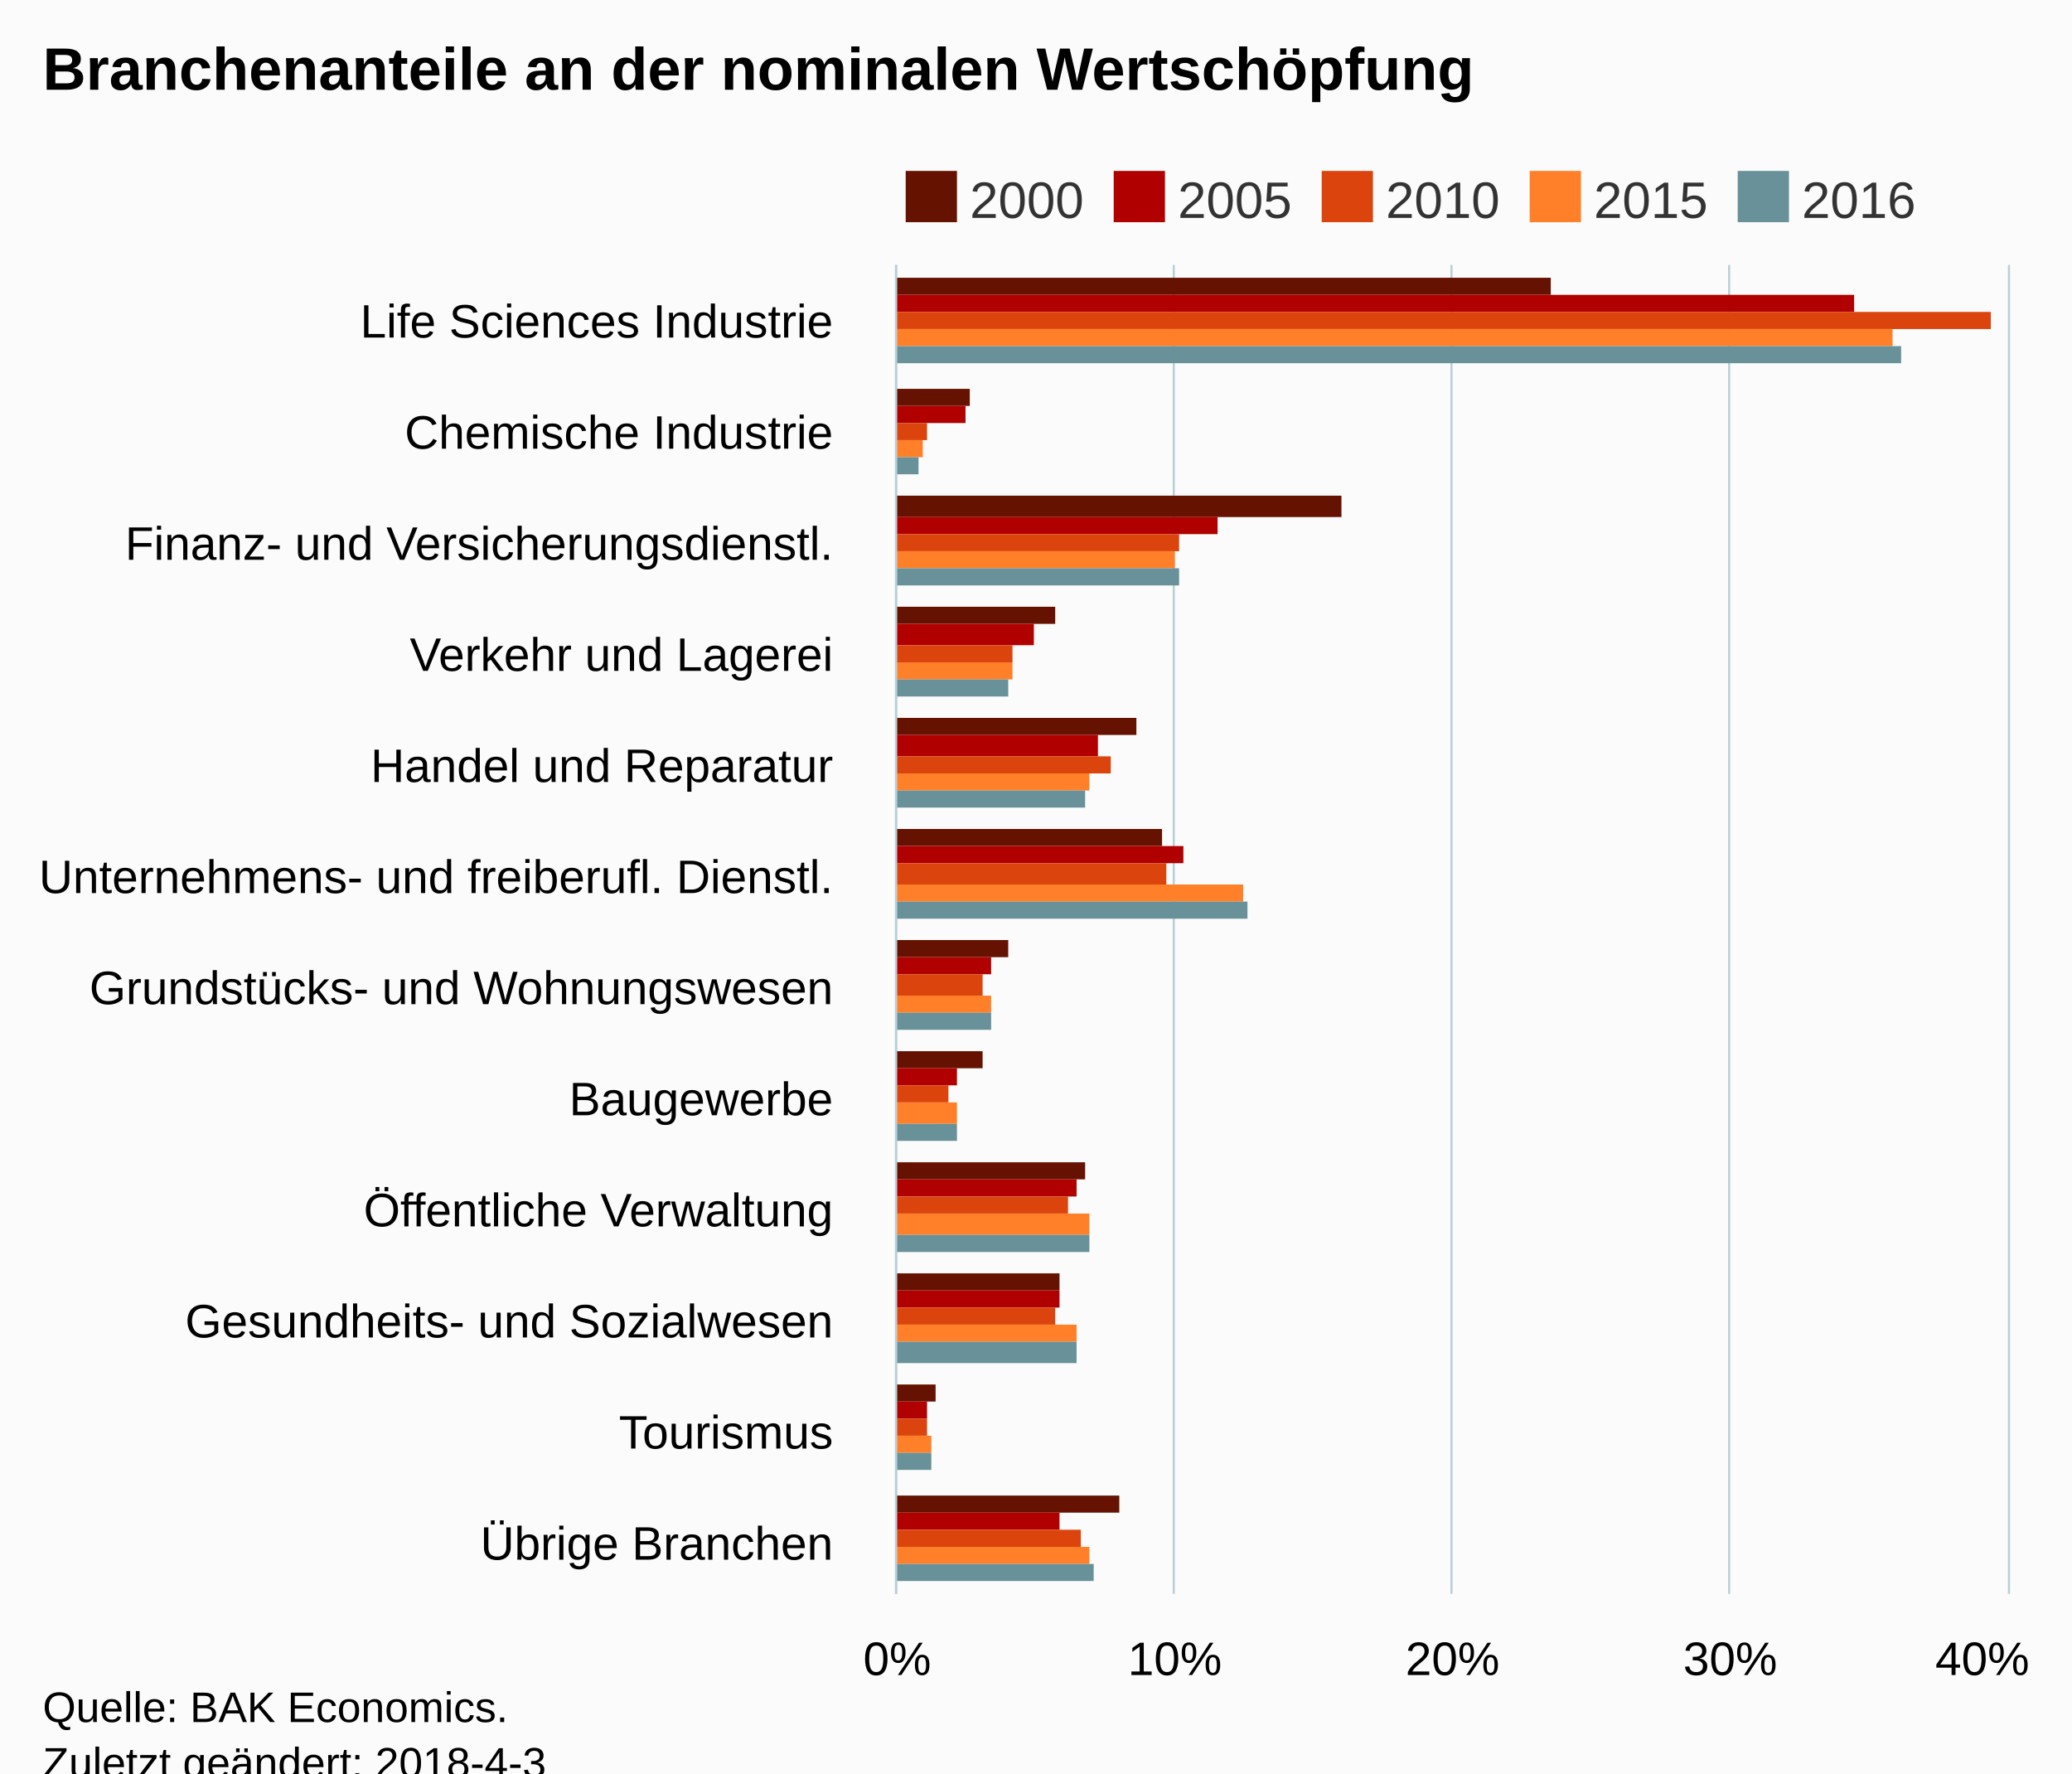
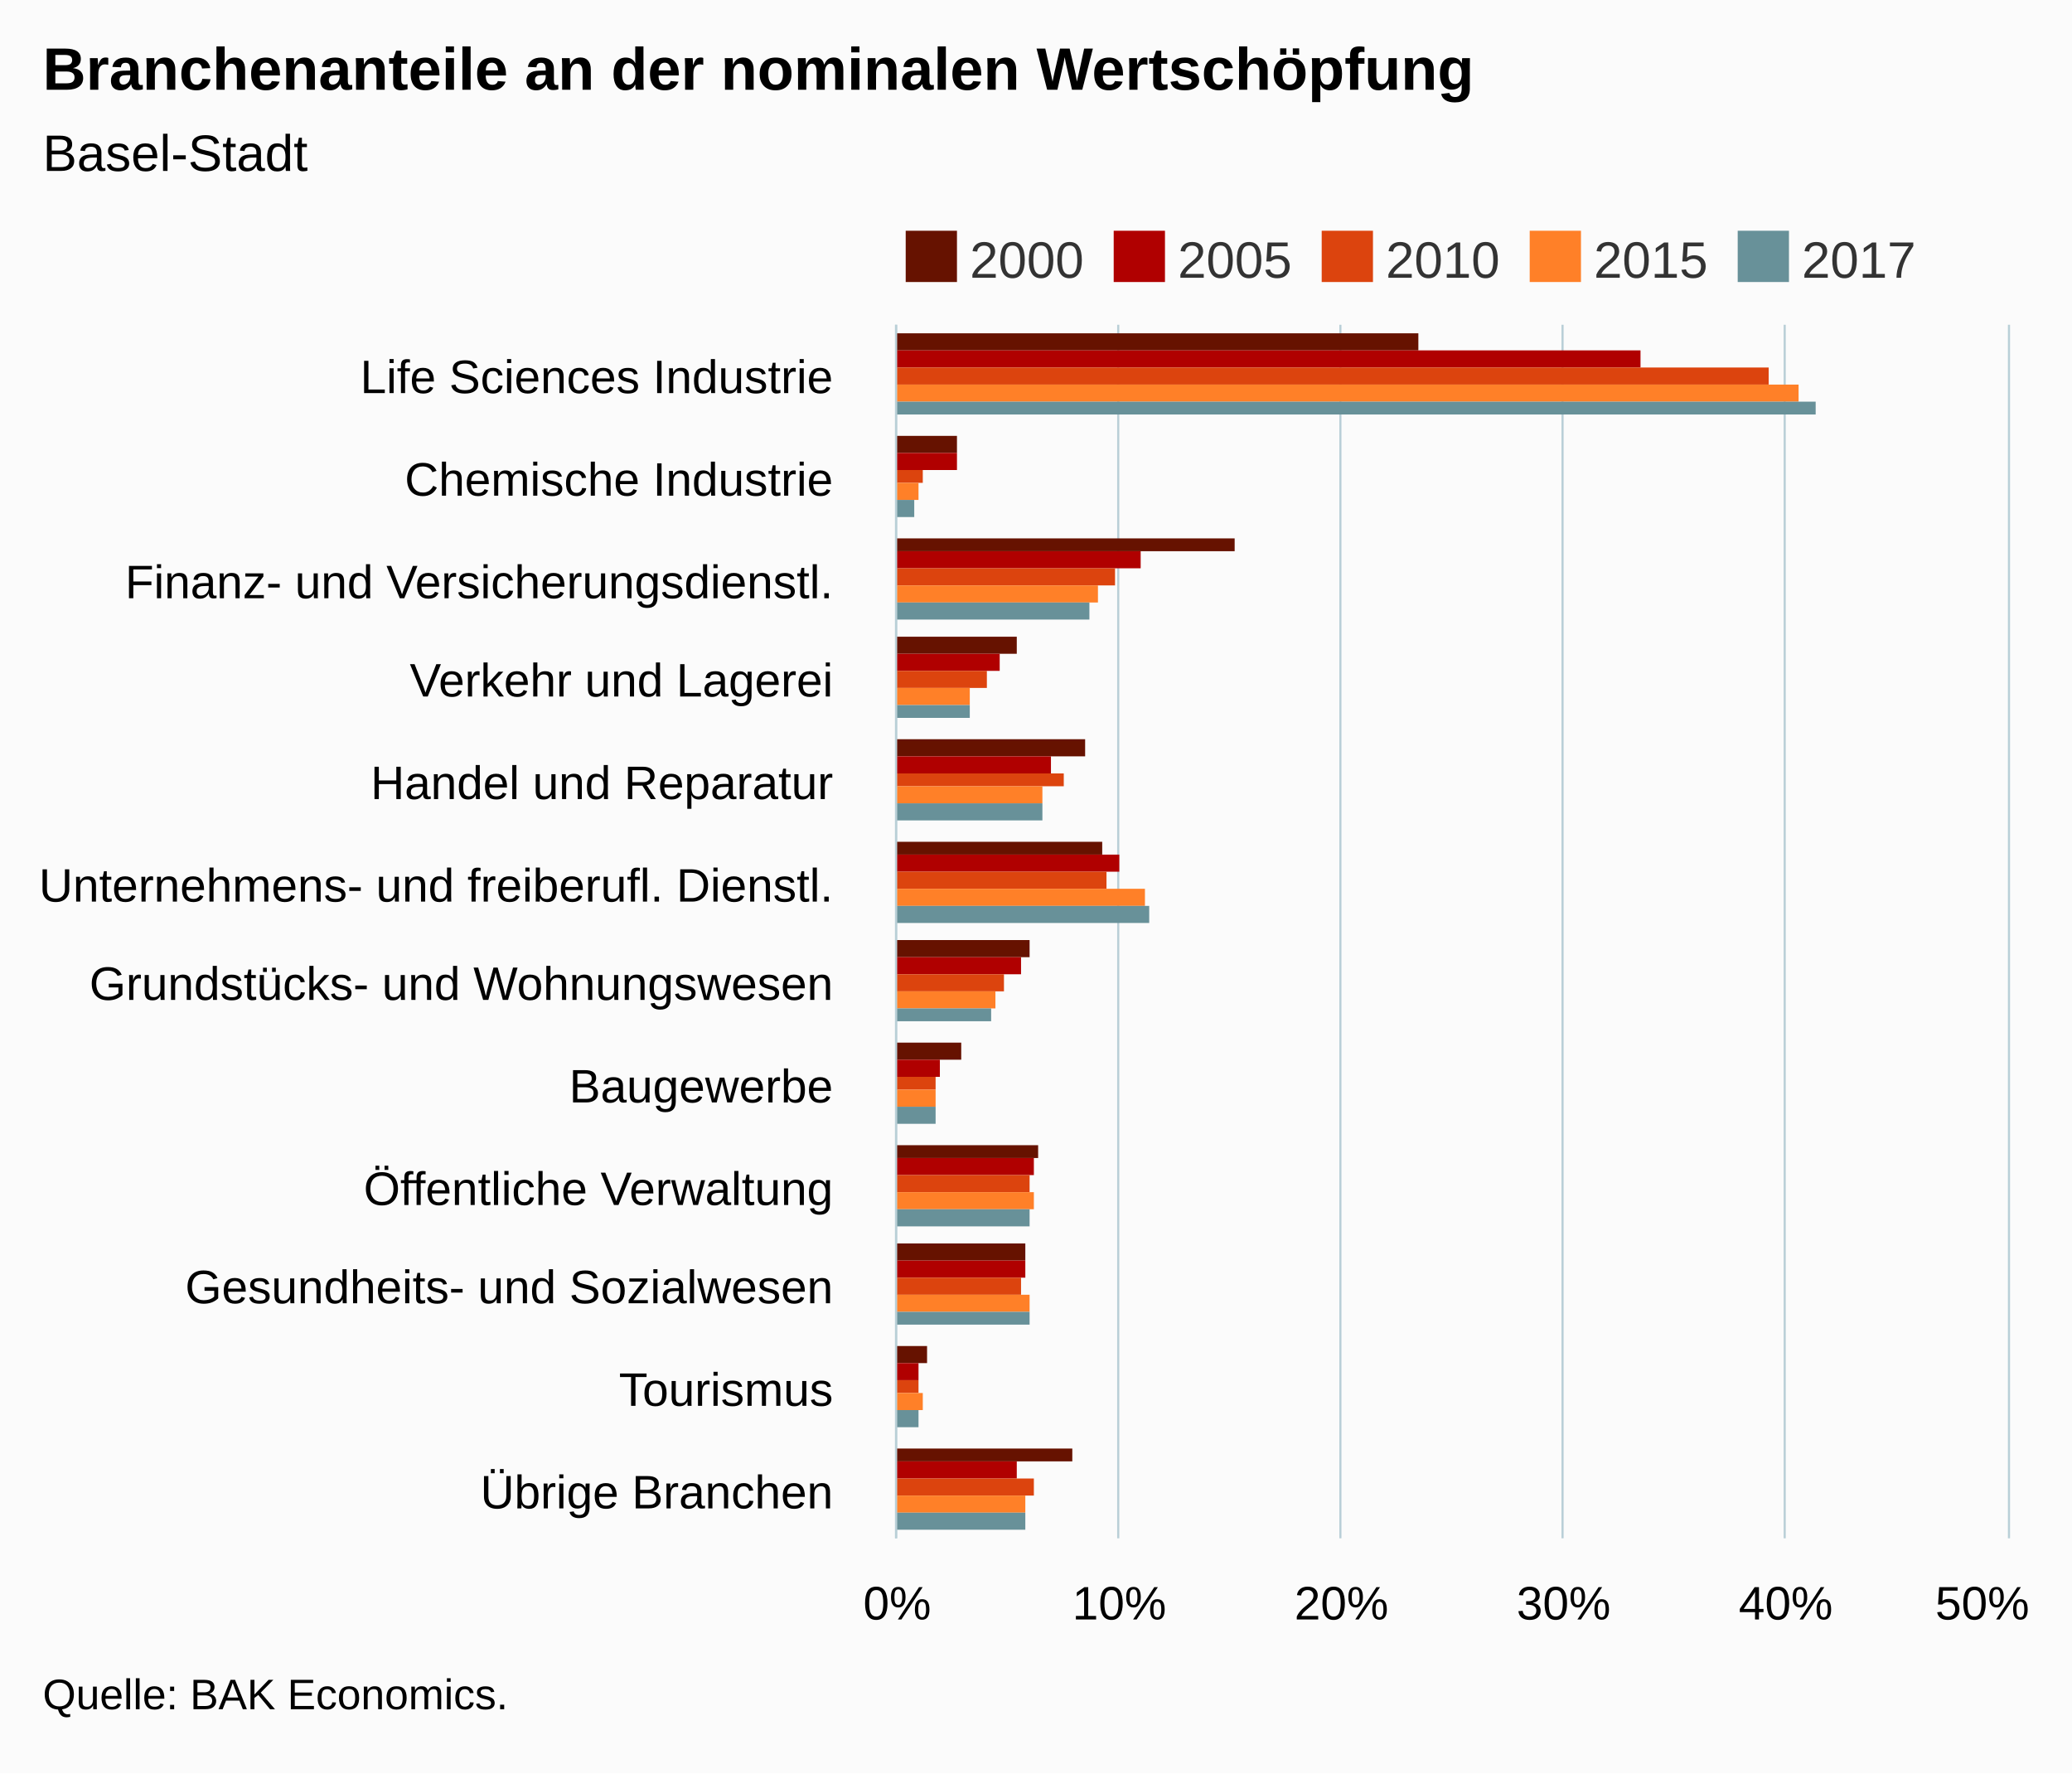
<svg xmlns="http://www.w3.org/2000/svg" version="1.1" class="highcharts-root" style="font-family:Arial;font-size:12px;" viewBox="0 0 485 415">
  <defs>
-     <clipPath id="highcharts-hdti0yv-6">
-       <rect x="0" y="0" width="311" height="260" fill="none" />
+     <clipPath id="highcharts-jx31u19-6">
+       <rect x="0" y="0" width="284" height="260" fill="none" />
    </clipPath>
-     <clipPath id="highcharts-hdti0yv-7">
-       <rect x="0" y="0" width="311" height="260" fill="none" />
+     <clipPath id="highcharts-jx31u19-7">
+       <rect x="0" y="0" width="284" height="260" fill="none" />
    </clipPath>
  </defs>
-   <rect fill="#fbfbfb" class="highcharts-background" x="0" y="0" width="485" height="428" rx="0" ry="0" />
-   <rect fill="none" class="highcharts-plot-background" x="210" y="62" width="260" height="311" />
+   <rect fill="#fbfbfb" class="highcharts-background" x="0" y="0" width="485" height="415" rx="0" ry="0" />
+   <rect fill="none" class="highcharts-plot-background" x="210" y="76" width="260" height="284" />
  <g class="highcharts-pane-group" data-z-index="0" />
  <g class="highcharts-grid highcharts-xaxis-grid " data-z-index="1">
-     <path fill="none" data-z-index="1" class="highcharts-grid-line" d="M 210 88.5 L 470 88.5" opacity="1" />
-     <path fill="none" data-z-index="1" class="highcharts-grid-line" d="M 210 114.5 L 470 114.5" opacity="1" />
-     <path fill="none" data-z-index="1" class="highcharts-grid-line" d="M 210 140.5 L 470 140.5" opacity="1" />
-     <path fill="none" data-z-index="1" class="highcharts-grid-line" d="M 210 166.5 L 470 166.5" opacity="1" />
-     <path fill="none" data-z-index="1" class="highcharts-grid-line" d="M 210 192.5 L 470 192.5" opacity="1" />
+     <path fill="none" data-z-index="1" class="highcharts-grid-line" d="M 210 100.5 L 470 100.5" opacity="1" />
+     <path fill="none" data-z-index="1" class="highcharts-grid-line" d="M 210 123.5 L 470 123.5" opacity="1" />
+     <path fill="none" data-z-index="1" class="highcharts-grid-line" d="M 210 147.5 L 470 147.5" opacity="1" />
+     <path fill="none" data-z-index="1" class="highcharts-grid-line" d="M 210 171.5 L 470 171.5" opacity="1" />
+     <path fill="none" data-z-index="1" class="highcharts-grid-line" d="M 210 194.5 L 470 194.5" opacity="1" />
    <path fill="none" data-z-index="1" class="highcharts-grid-line" d="M 210 218.5 L 470 218.5" opacity="1" />
-     <path fill="none" data-z-index="1" class="highcharts-grid-line" d="M 210 243.5 L 470 243.5" opacity="1" />
-     <path fill="none" data-z-index="1" class="highcharts-grid-line" d="M 210 269.5 L 470 269.5" opacity="1" />
-     <path fill="none" data-z-index="1" class="highcharts-grid-line" d="M 210 295.5 L 470 295.5" opacity="1" />
-     <path fill="none" data-z-index="1" class="highcharts-grid-line" d="M 210 321.5 L 470 321.5" opacity="1" />
-     <path fill="none" data-z-index="1" class="highcharts-grid-line" d="M 210 347.5 L 470 347.5" opacity="1" />
-     <path fill="none" data-z-index="1" class="highcharts-grid-line" d="M 210 373.5 L 470 373.5" opacity="1" />
-     <path fill="none" data-z-index="1" class="highcharts-grid-line" d="M 210 62.5 L 470 62.5" opacity="1" />
+     <path fill="none" data-z-index="1" class="highcharts-grid-line" d="M 210 242.5 L 470 242.5" opacity="1" />
+     <path fill="none" data-z-index="1" class="highcharts-grid-line" d="M 210 265.5 L 470 265.5" opacity="1" />
+     <path fill="none" data-z-index="1" class="highcharts-grid-line" d="M 210 289.5 L 470 289.5" opacity="1" />
+     <path fill="none" data-z-index="1" class="highcharts-grid-line" d="M 210 313.5 L 470 313.5" opacity="1" />
+     <path fill="none" data-z-index="1" class="highcharts-grid-line" d="M 210 336.5 L 470 336.5" opacity="1" />
+     <path fill="none" data-z-index="1" class="highcharts-grid-line" d="M 210 360.5 L 470 360.5" opacity="1" />
+     <path fill="none" data-z-index="1" class="highcharts-grid-line" d="M 210 76.5 L 470 76.5" opacity="1" />
  </g>
  <g class="highcharts-grid highcharts-yaxis-grid " data-z-index="1">
-     <path fill="none" stroke="#B9CFD7" stroke-width="0.5" data-z-index="1" class="highcharts-grid-line" d="M 209.75 62 L 209.75 373" opacity="1" />
-     <path fill="none" stroke="#B9CFD7" stroke-width="0.5" data-z-index="1" class="highcharts-grid-line" d="M 274.75 62 L 274.75 373" opacity="1" />
-     <path fill="none" stroke="#B9CFD7" stroke-width="0.5" data-z-index="1" class="highcharts-grid-line" d="M 339.75 62 L 339.75 373" opacity="1" />
-     <path fill="none" stroke="#B9CFD7" stroke-width="0.5" data-z-index="1" class="highcharts-grid-line" d="M 404.75 62 L 404.75 373" opacity="1" />
-     <path fill="none" stroke="#B9CFD7" stroke-width="0.5" data-z-index="1" class="highcharts-grid-line" d="M 470.25 62 L 470.25 373" opacity="1" />
-   </g>
-   <rect fill="none" class="highcharts-plot-border" data-z-index="1" x="210" y="62" width="260" height="311" />
+     <path fill="none" stroke="#B9CFD7" stroke-width="0.5" data-z-index="1" class="highcharts-grid-line" d="M 209.75 76 L 209.75 360" opacity="1" />
+     <path fill="none" stroke="#B9CFD7" stroke-width="0.5" data-z-index="1" class="highcharts-grid-line" d="M 261.75 76 L 261.75 360" opacity="1" />
+     <path fill="none" stroke="#B9CFD7" stroke-width="0.5" data-z-index="1" class="highcharts-grid-line" d="M 313.75 76 L 313.75 360" opacity="1" />
+     <path fill="none" stroke="#B9CFD7" stroke-width="0.5" data-z-index="1" class="highcharts-grid-line" d="M 365.75 76 L 365.75 360" opacity="1" />
+     <path fill="none" stroke="#B9CFD7" stroke-width="0.5" data-z-index="1" class="highcharts-grid-line" d="M 417.75 76 L 417.75 360" opacity="1" />
+     <path fill="none" stroke="#B9CFD7" stroke-width="0.5" data-z-index="1" class="highcharts-grid-line" d="M 470.25 76 L 470.25 360" opacity="1" />
+   </g>
+   <rect fill="none" class="highcharts-plot-border" data-z-index="1" x="210" y="76" width="260" height="284" />
  <g class="highcharts-axis highcharts-xaxis " data-z-index="2">
-     <path fill="none" class="highcharts-axis-line" stroke="#B9CFD7" stroke-width="0.5" data-z-index="7" d="M 209.75 62 L 209.75 373" />
+     <path fill="none" class="highcharts-axis-line" stroke="#B9CFD7" stroke-width="0.5" data-z-index="7" d="M 209.75 76 L 209.75 360" />
  </g>
  <g class="highcharts-axis highcharts-yaxis " data-z-index="2">
-     <path fill="none" class="highcharts-axis-line" data-z-index="7" d="M 210 373 L 470 373" />
+     <path fill="none" class="highcharts-axis-line" data-z-index="7" d="M 210 360 L 470 360" />
  </g>
  <g class="highcharts-series-group" data-z-index="3">
-     <g data-z-index="0.1" class="highcharts-series highcharts-series-0 highcharts-column-series " transform="translate(470,373) rotate(90) scale(-1,1) scale(1 1)" clip-path="url(#highcharts-hdti0yv-7)">
-       <rect x="304" y="107" width="4" height="154" fill="#661200" class="highcharts-point" />
-       <rect x="278" y="243" width="4" height="18" fill="#661200" class="highcharts-point" />
-       <rect x="252" y="156" width="5" height="105" fill="#661200" class="highcharts-point" />
-       <rect x="227" y="223" width="4" height="38" fill="#661200" class="highcharts-point" />
-       <rect x="201" y="204" width="4" height="57" fill="#661200" class="highcharts-point" />
-       <rect x="175" y="198" width="4" height="63" fill="#661200" class="highcharts-point" />
-       <rect x="149" y="234" width="4" height="27" fill="#661200" class="highcharts-point" />
-       <rect x="123" y="240" width="4" height="21" fill="#661200" class="highcharts-point" />
-       <rect x="97" y="216" width="4" height="45" fill="#661200" class="highcharts-point" />
-       <rect x="71" y="222" width="4" height="39" fill="#661200" class="highcharts-point" />
-       <rect x="45" y="251" width="4" height="10" fill="#661200" class="highcharts-point" />
-       <rect x="19" y="208" width="4" height="53" fill="#661200" class="highcharts-point" />
-     </g>
-     <g data-z-index="0.1" class="highcharts-markers highcharts-series-0 highcharts-column-series " transform="translate(470,373) rotate(90) scale(-1,1) scale(1 1)" clip-path="none" />
-     <g data-z-index="0.1" class="highcharts-series highcharts-series-1 highcharts-column-series " transform="translate(470,373) rotate(90) scale(-1,1) scale(1 1)" clip-path="url(#highcharts-hdti0yv-7)">
-       <rect x="300" y="36" width="4" height="225" fill="#b00000" class="highcharts-point" />
-       <rect x="274" y="244" width="4" height="17" fill="#b00000" class="highcharts-point" />
-       <rect x="248" y="185" width="4" height="76" fill="#b00000" class="highcharts-point" />
-       <rect x="222" y="228" width="5" height="33" fill="#b00000" class="highcharts-point" />
-       <rect x="196" y="213" width="5" height="48" fill="#b00000" class="highcharts-point" />
-       <rect x="171" y="193" width="4" height="68" fill="#b00000" class="highcharts-point" />
-       <rect x="145" y="238" width="4" height="23" fill="#b00000" class="highcharts-point" />
-       <rect x="119" y="246" width="4" height="15" fill="#b00000" class="highcharts-point" />
-       <rect x="93" y="218" width="4" height="43" fill="#b00000" class="highcharts-point" />
-       <rect x="67" y="222" width="4" height="39" fill="#b00000" class="highcharts-point" />
-       <rect x="41" y="253" width="4" height="8" fill="#b00000" class="highcharts-point" />
-       <rect x="15" y="222" width="4" height="39" fill="#b00000" class="highcharts-point" />
-     </g>
-     <g data-z-index="0.1" class="highcharts-markers highcharts-series-1 highcharts-column-series " transform="translate(470,373) rotate(90) scale(-1,1) scale(1 1)" clip-path="none" />
-     <g data-z-index="0.1" class="highcharts-series highcharts-series-2 highcharts-column-series " transform="translate(470,373) rotate(90) scale(-1,1) scale(1 1)" clip-path="url(#highcharts-hdti0yv-7)">
-       <rect x="296" y="4" width="4" height="257" fill="#dc440e" class="highcharts-point" />
-       <rect x="270" y="253" width="4" height="8" fill="#dc440e" class="highcharts-point" />
-       <rect x="244" y="194" width="4" height="67" fill="#dc440e" class="highcharts-point" />
-       <rect x="218" y="233" width="4" height="28" fill="#dc440e" class="highcharts-point" />
-       <rect x="192" y="210" width="4" height="51" fill="#dc440e" class="highcharts-point" />
-       <rect x="166" y="197" width="5" height="64" fill="#dc440e" class="highcharts-point" />
-       <rect x="140" y="240" width="5" height="21" fill="#dc440e" class="highcharts-point" />
-       <rect x="115" y="248" width="4" height="13" fill="#dc440e" class="highcharts-point" />
-       <rect x="89" y="220" width="4" height="41" fill="#dc440e" class="highcharts-point" />
-       <rect x="63" y="223" width="4" height="38" fill="#dc440e" class="highcharts-point" />
-       <rect x="37" y="253" width="4" height="8" fill="#dc440e" class="highcharts-point" />
-       <rect x="11" y="217" width="4" height="44" fill="#dc440e" class="highcharts-point" />
-     </g>
-     <g data-z-index="0.1" class="highcharts-markers highcharts-series-2 highcharts-column-series " transform="translate(470,373) rotate(90) scale(-1,1) scale(1 1)" clip-path="none" />
-     <g data-z-index="0.1" class="highcharts-series highcharts-series-3 highcharts-column-series " transform="translate(470,373) rotate(90) scale(-1,1) scale(1 1)" clip-path="url(#highcharts-hdti0yv-7)">
-       <rect x="292" y="27" width="4" height="234" fill="#ff8028" class="highcharts-point" />
-       <rect x="266" y="254" width="4" height="7" fill="#ff8028" class="highcharts-point" />
-       <rect x="240" y="195" width="4" height="66" fill="#ff8028" class="highcharts-point" />
-       <rect x="214" y="233" width="4" height="28" fill="#ff8028" class="highcharts-point" />
-       <rect x="188" y="215" width="4" height="46" fill="#ff8028" class="highcharts-point" />
-       <rect x="162" y="179" width="4" height="82" fill="#ff8028" class="highcharts-point" />
-       <rect x="136" y="238" width="4" height="23" fill="#ff8028" class="highcharts-point" />
-       <rect x="110" y="246" width="5" height="15" fill="#ff8028" class="highcharts-point" />
-       <rect x="84" y="215" width="5" height="46" fill="#ff8028" class="highcharts-point" />
-       <rect x="59" y="218" width="4" height="43" fill="#ff8028" class="highcharts-point" />
-       <rect x="33" y="252" width="4" height="9" fill="#ff8028" class="highcharts-point" />
-       <rect x="7" y="215" width="4" height="46" fill="#ff8028" class="highcharts-point" />
-     </g>
-     <g data-z-index="0.1" class="highcharts-markers highcharts-series-3 highcharts-column-series " transform="translate(470,373) rotate(90) scale(-1,1) scale(1 1)" clip-path="none" />
-     <g data-z-index="0.1" class="highcharts-series highcharts-series-4 highcharts-column-series " transform="translate(470,373) rotate(90) scale(-1,1) scale(1 1)" clip-path="url(#highcharts-hdti0yv-7)">
-       <rect x="288" y="25" width="4" height="236" fill="#689199" class="highcharts-point" />
-       <rect x="262" y="255" width="4" height="6" fill="#689199" class="highcharts-point" />
-       <rect x="236" y="194" width="4" height="67" fill="#689199" class="highcharts-point" />
-       <rect x="210" y="234" width="4" height="27" fill="#689199" class="highcharts-point" />
-       <rect x="184" y="216" width="4" height="45" fill="#689199" class="highcharts-point" />
-       <rect x="158" y="178" width="4" height="83" fill="#689199" class="highcharts-point" />
-       <rect x="132" y="238" width="4" height="23" fill="#689199" class="highcharts-point" />
-       <rect x="106" y="246" width="4" height="15" fill="#689199" class="highcharts-point" />
-       <rect x="80" y="215" width="4" height="46" fill="#689199" class="highcharts-point" />
-       <rect x="54" y="218" width="5" height="43" fill="#689199" class="highcharts-point" />
-       <rect x="29" y="252" width="4" height="9" fill="#689199" class="highcharts-point" />
-       <rect x="3" y="214" width="4" height="47" fill="#689199" class="highcharts-point" />
-     </g>
-     <g data-z-index="0.1" class="highcharts-markers highcharts-series-4 highcharts-column-series " transform="translate(470,373) rotate(90) scale(-1,1) scale(1 1)" clip-path="none" />
+     <g data-z-index="0.1" class="highcharts-series highcharts-series-0 highcharts-column-series " transform="translate(470,360) rotate(90) scale(-1,1) scale(1 1)" clip-path="url(#highcharts-jx31u19-7)">
+       <rect x="278" y="138" width="4" height="123" fill="#661200" class="highcharts-point" />
+       <rect x="254" y="246" width="4" height="15" fill="#661200" class="highcharts-point" />
+       <rect x="231" y="181" width="3" height="80" fill="#661200" class="highcharts-point" />
+       <rect x="207" y="232" width="4" height="29" fill="#661200" class="highcharts-point" />
+       <rect x="183" y="216" width="4" height="45" fill="#661200" class="highcharts-point" />
+       <rect x="160" y="212" width="3" height="49" fill="#661200" class="highcharts-point" />
+       <rect x="136" y="229" width="4" height="32" fill="#661200" class="highcharts-point" />
+       <rect x="112" y="245" width="4" height="16" fill="#661200" class="highcharts-point" />
+       <rect x="89" y="227" width="3" height="34" fill="#661200" class="highcharts-point" />
+       <rect x="65" y="230" width="4" height="31" fill="#661200" class="highcharts-point" />
+       <rect x="41" y="253" width="4" height="8" fill="#661200" class="highcharts-point" />
+       <rect x="18" y="219" width="3" height="42" fill="#661200" class="highcharts-point" />
+     </g>
+     <g data-z-index="0.1" class="highcharts-markers highcharts-series-0 highcharts-column-series " transform="translate(470,360) rotate(90) scale(-1,1) scale(1 1)" clip-path="none" />
+     <g data-z-index="0.1" class="highcharts-series highcharts-series-1 highcharts-column-series " transform="translate(470,360) rotate(90) scale(-1,1) scale(1 1)" clip-path="url(#highcharts-jx31u19-7)">
+       <rect x="274" y="86" width="4" height="175" fill="#b00000" class="highcharts-point" />
+       <rect x="250" y="246" width="4" height="15" fill="#b00000" class="highcharts-point" />
+       <rect x="227" y="203" width="4" height="58" fill="#b00000" class="highcharts-point" />
+       <rect x="203" y="236" width="4" height="25" fill="#b00000" class="highcharts-point" />
+       <rect x="179" y="224" width="4" height="37" fill="#b00000" class="highcharts-point" />
+       <rect x="156" y="208" width="4" height="53" fill="#b00000" class="highcharts-point" />
+       <rect x="132" y="231" width="4" height="30" fill="#b00000" class="highcharts-point" />
+       <rect x="108" y="250" width="4" height="11" fill="#b00000" class="highcharts-point" />
+       <rect x="85" y="228" width="4" height="33" fill="#b00000" class="highcharts-point" />
+       <rect x="61" y="230" width="4" height="31" fill="#b00000" class="highcharts-point" />
+       <rect x="37" y="255" width="4" height="6" fill="#b00000" class="highcharts-point" />
+       <rect x="14" y="232" width="4" height="29" fill="#b00000" class="highcharts-point" />
+     </g>
+     <g data-z-index="0.1" class="highcharts-markers highcharts-series-1 highcharts-column-series " transform="translate(470,360) rotate(90) scale(-1,1) scale(1 1)" clip-path="none" />
+     <g data-z-index="0.1" class="highcharts-series highcharts-series-2 highcharts-column-series " transform="translate(470,360) rotate(90) scale(-1,1) scale(1 1)" clip-path="url(#highcharts-jx31u19-7)">
+       <rect x="270" y="56" width="4" height="205" fill="#dc440e" class="highcharts-point" />
+       <rect x="247" y="254" width="3" height="7" fill="#dc440e" class="highcharts-point" />
+       <rect x="223" y="209" width="4" height="52" fill="#dc440e" class="highcharts-point" />
+       <rect x="199" y="239" width="4" height="22" fill="#dc440e" class="highcharts-point" />
+       <rect x="176" y="221" width="3" height="40" fill="#dc440e" class="highcharts-point" />
+       <rect x="152" y="211" width="4" height="50" fill="#dc440e" class="highcharts-point" />
+       <rect x="128" y="235" width="4" height="26" fill="#dc440e" class="highcharts-point" />
+       <rect x="105" y="251" width="3" height="10" fill="#dc440e" class="highcharts-point" />
+       <rect x="81" y="229" width="4" height="32" fill="#dc440e" class="highcharts-point" />
+       <rect x="57" y="231" width="4" height="30" fill="#dc440e" class="highcharts-point" />
+       <rect x="34" y="255" width="3" height="6" fill="#dc440e" class="highcharts-point" />
+       <rect x="10" y="228" width="4" height="33" fill="#dc440e" class="highcharts-point" />
+     </g>
+     <g data-z-index="0.1" class="highcharts-markers highcharts-series-2 highcharts-column-series " transform="translate(470,360) rotate(90) scale(-1,1) scale(1 1)" clip-path="none" />
+     <g data-z-index="0.1" class="highcharts-series highcharts-series-3 highcharts-column-series " transform="translate(470,360) rotate(90) scale(-1,1) scale(1 1)" clip-path="url(#highcharts-jx31u19-7)">
+       <rect x="266" y="49" width="4" height="212" fill="#ff8028" class="highcharts-point" />
+       <rect x="243" y="255" width="4" height="6" fill="#ff8028" class="highcharts-point" />
+       <rect x="219" y="213" width="4" height="48" fill="#ff8028" class="highcharts-point" />
+       <rect x="195" y="243" width="4" height="18" fill="#ff8028" class="highcharts-point" />
+       <rect x="172" y="226" width="4" height="35" fill="#ff8028" class="highcharts-point" />
+       <rect x="148" y="202" width="4" height="59" fill="#ff8028" class="highcharts-point" />
+       <rect x="124" y="237" width="4" height="24" fill="#ff8028" class="highcharts-point" />
+       <rect x="101" y="251" width="4" height="10" fill="#ff8028" class="highcharts-point" />
+       <rect x="77" y="228" width="4" height="33" fill="#ff8028" class="highcharts-point" />
+       <rect x="53" y="229" width="4" height="32" fill="#ff8028" class="highcharts-point" />
+       <rect x="30" y="254" width="4" height="7" fill="#ff8028" class="highcharts-point" />
+       <rect x="6" y="230" width="4" height="31" fill="#ff8028" class="highcharts-point" />
+     </g>
+     <g data-z-index="0.1" class="highcharts-markers highcharts-series-3 highcharts-column-series " transform="translate(470,360) rotate(90) scale(-1,1) scale(1 1)" clip-path="none" />
+     <g data-z-index="0.1" class="highcharts-series highcharts-series-4 highcharts-column-series " transform="translate(470,360) rotate(90) scale(-1,1) scale(1 1)" clip-path="url(#highcharts-jx31u19-7)">
+       <rect x="263" y="45" width="3" height="216" fill="#689199" class="highcharts-point" />
+       <rect x="239" y="256" width="4" height="5" fill="#689199" class="highcharts-point" />
+       <rect x="215" y="215" width="4" height="46" fill="#689199" class="highcharts-point" />
+       <rect x="192" y="243" width="3" height="18" fill="#689199" class="highcharts-point" />
+       <rect x="168" y="226" width="4" height="35" fill="#689199" class="highcharts-point" />
+       <rect x="144" y="201" width="4" height="60" fill="#689199" class="highcharts-point" />
+       <rect x="121" y="238" width="3" height="23" fill="#689199" class="highcharts-point" />
+       <rect x="97" y="251" width="4" height="10" fill="#689199" class="highcharts-point" />
+       <rect x="73" y="229" width="4" height="32" fill="#689199" class="highcharts-point" />
+       <rect x="50" y="229" width="3" height="32" fill="#689199" class="highcharts-point" />
+       <rect x="26" y="255" width="4" height="6" fill="#689199" class="highcharts-point" />
+       <rect x="2" y="230" width="4" height="31" fill="#689199" class="highcharts-point" />
+     </g>
+     <g data-z-index="0.1" class="highcharts-markers highcharts-series-4 highcharts-column-series " transform="translate(470,360) rotate(90) scale(-1,1) scale(1 1)" clip-path="none" />
  </g>
  <text x="10" text-anchor="start" class="highcharts-title" data-z-index="4" style="color:#000000;font-size:14px;font-weight:bold;fill:#000000;" y="21">
    <tspan>Branchenanteile an der nominalen Wertschöpfung</tspan>
  </text>
-   <text x="10" text-anchor="start" class="highcharts-subtitle" data-z-index="4" style="color:#000000;font-size:12px;font-weight:normal;font-family:Arial;fill:#000000;" y="40" />
-   <g class="highcharts-legend" data-z-index="7" transform="translate(210,41)">
+   <text x="10" text-anchor="start" class="highcharts-subtitle" data-z-index="4" style="color:#000000;font-size:12px;font-weight:normal;font-family:Arial;fill:#000000;" y="40">
+     <tspan>Basel-Stadt</tspan>
+   </text>
+   <g class="highcharts-legend" data-z-index="7" transform="translate(210,55)">
    <rect fill="none" class="highcharts-legend-box" rx="0" ry="0" x="0" y="0" width="238" height="9" visibility="visible" />
    <g data-z-index="1">
      <g>
        <g class="highcharts-legend-item highcharts-column-series highcharts-color-undefined highcharts-series-0" data-z-index="1" transform="translate(0,-5)">
          <text x="17" style="color:#333333;font-size:12px;font-weight:normal;cursor:pointer;whitspace:nowrap;fill:#333333;" text-anchor="start" data-z-index="2" y="15">
            <tspan>2000</tspan>
          </text>
          <rect x="2" y="4" width="12" height="12" fill="#661200" class="highcharts-point" data-z-index="3" />
        </g>
        <g class="highcharts-legend-item highcharts-column-series highcharts-color-undefined highcharts-series-1" data-z-index="1" transform="translate(48.6875,-5)">
          <text x="17" y="15" style="color:#333333;font-size:12px;font-weight:normal;cursor:pointer;whitspace:nowrap;fill:#333333;" text-anchor="start" data-z-index="2">
            <tspan>2005</tspan>
          </text>
          <rect x="2" y="4" width="12" height="12" fill="#b00000" class="highcharts-point" data-z-index="3" />
        </g>
        <g class="highcharts-legend-item highcharts-column-series highcharts-color-undefined highcharts-series-2" data-z-index="1" transform="translate(97.375,-5)">
          <text x="17" y="15" style="color:#333333;font-size:12px;font-weight:normal;cursor:pointer;whitspace:nowrap;fill:#333333;" text-anchor="start" data-z-index="2">
            <tspan>2010</tspan>
          </text>
          <rect x="2" y="4" width="12" height="12" fill="#dc440e" class="highcharts-point" data-z-index="3" />
        </g>
        <g class="highcharts-legend-item highcharts-column-series highcharts-color-undefined highcharts-series-3" data-z-index="1" transform="translate(146.0625,-5)">
          <text x="17" y="15" style="color:#333333;font-size:12px;font-weight:normal;cursor:pointer;whitspace:nowrap;fill:#333333;" text-anchor="start" data-z-index="2">
            <tspan>2015</tspan>
          </text>
          <rect x="2" y="4" width="12" height="12" fill="#ff8028" class="highcharts-point" data-z-index="3" />
        </g>
        <g class="highcharts-legend-item highcharts-column-series highcharts-color-undefined highcharts-series-4" data-z-index="1" transform="translate(194.75,-5)">
          <text x="17" y="15" style="color:#333333;font-size:12px;font-weight:normal;cursor:pointer;whitspace:nowrap;fill:#333333;" text-anchor="start" data-z-index="2">
-             <tspan>2016</tspan>
+             <tspan>2017</tspan>
          </text>
          <rect x="2" y="4" width="12" height="12" fill="#689199" class="highcharts-point" data-z-index="3" />
        </g>
      </g>
    </g>
  </g>
  <g class="highcharts-axis-labels highcharts-xaxis-labels " data-z-index="7">
-     <text x="195" style="color:#000000;cursor:default;font-size:11px;fill:#000000;" text-anchor="end" transform="translate(0,0)" y="79" opacity="1">
+     <text x="195" style="color:#000000;cursor:default;font-size:11px;fill:#000000;" text-anchor="end" transform="translate(0,0)" y="92" opacity="1">
      <tspan>Life Sciences Industrie</tspan>
    </text>
-     <text x="195" style="color:#000000;cursor:default;font-size:11px;fill:#000000;" text-anchor="end" transform="translate(0,0)" y="105" opacity="1">
+     <text x="195" style="color:#000000;cursor:default;font-size:11px;fill:#000000;" text-anchor="end" transform="translate(0,0)" y="116" opacity="1">
      <tspan>Chemische Industrie</tspan>
    </text>
-     <text x="195" style="color:#000000;cursor:default;font-size:11px;fill:#000000;" text-anchor="end" transform="translate(0,0)" y="131" opacity="1">
+     <text x="195" style="color:#000000;cursor:default;font-size:11px;fill:#000000;" text-anchor="end" transform="translate(0,0)" y="140" opacity="1">
      <tspan>Finanz- und Versicherungsdienstl.</tspan>
    </text>
-     <text x="195" style="color:#000000;cursor:default;font-size:11px;fill:#000000;" text-anchor="end" transform="translate(0,0)" y="157" opacity="1">
+     <text x="195" style="color:#000000;cursor:default;font-size:11px;fill:#000000;" text-anchor="end" transform="translate(0,0)" y="163" opacity="1">
      <tspan>Verkehr und Lagerei</tspan>
    </text>
-     <text x="195" style="color:#000000;cursor:default;font-size:11px;fill:#000000;" text-anchor="end" transform="translate(0,0)" y="183" opacity="1">
+     <text x="195" style="color:#000000;cursor:default;font-size:11px;fill:#000000;" text-anchor="end" transform="translate(0,0)" y="187" opacity="1">
      <tspan>Handel und Reparatur</tspan>
    </text>
-     <text x="195" style="color:#000000;cursor:default;font-size:11px;fill:#000000;" text-anchor="end" transform="translate(0,0)" y="209" opacity="1">
+     <text x="195" style="color:#000000;cursor:default;font-size:11px;fill:#000000;" text-anchor="end" transform="translate(0,0)" y="211" opacity="1">
      <tspan>Unternehmens- und freiberufl. Dienstl.</tspan>
    </text>
-     <text x="195" style="color:#000000;cursor:default;font-size:11px;fill:#000000;" text-anchor="end" transform="translate(0,0)" y="235" opacity="1">
+     <text x="195" style="color:#000000;cursor:default;font-size:11px;fill:#000000;" text-anchor="end" transform="translate(0,0)" y="234" opacity="1">
      <tspan>Grundstücks- und Wohnungswesen</tspan>
    </text>
-     <text x="195" style="color:#000000;cursor:default;font-size:11px;fill:#000000;" text-anchor="end" transform="translate(0,0)" y="261" opacity="1">Baugewerbe</text>
-     <text x="195" style="color:#000000;cursor:default;font-size:11px;fill:#000000;" text-anchor="end" transform="translate(0,0)" y="287" opacity="1">
+     <text x="195" style="color:#000000;cursor:default;font-size:11px;fill:#000000;" text-anchor="end" transform="translate(0,0)" y="258" opacity="1">Baugewerbe</text>
+     <text x="195" style="color:#000000;cursor:default;font-size:11px;fill:#000000;" text-anchor="end" transform="translate(0,0)" y="282" opacity="1">
      <tspan>Öffentliche Verwaltung</tspan>
    </text>
-     <text x="195" style="color:#000000;cursor:default;font-size:11px;fill:#000000;" text-anchor="end" transform="translate(0,0)" y="313" opacity="1">
+     <text x="195" style="color:#000000;cursor:default;font-size:11px;fill:#000000;" text-anchor="end" transform="translate(0,0)" y="305" opacity="1">
      <tspan>Gesundheits- und Sozialwesen</tspan>
    </text>
-     <text x="195" style="color:#000000;cursor:default;font-size:11px;fill:#000000;" text-anchor="end" transform="translate(0,0)" y="339" opacity="1">Tourismus</text>
-     <text x="195" style="color:#000000;cursor:default;font-size:11px;fill:#000000;" text-anchor="end" transform="translate(0,0)" y="365" opacity="1">
+     <text x="195" style="color:#000000;cursor:default;font-size:11px;fill:#000000;" text-anchor="end" transform="translate(0,0)" y="329" opacity="1">Tourismus</text>
+     <text x="195" style="color:#000000;cursor:default;font-size:11px;fill:#000000;" text-anchor="end" transform="translate(0,0)" y="353" opacity="1">
      <tspan>Übrige Branchen</tspan>
    </text>
  </g>
  <g class="highcharts-axis-labels highcharts-yaxis-labels " data-z-index="7">
-     <text x="210" style="color:#000000;cursor:default;font-size:11px;fill:#000000;" text-anchor="middle" transform="translate(0,0)" y="392" opacity="1">0%</text>
-     <text x="275" style="color:#000000;cursor:default;font-size:11px;fill:#000000;" text-anchor="middle" transform="translate(0,0)" y="392" opacity="1">10%</text>
-     <text x="340" style="color:#000000;cursor:default;font-size:11px;fill:#000000;" text-anchor="middle" transform="translate(0,0)" y="392" opacity="1">20%</text>
-     <text x="405" style="color:#000000;cursor:default;font-size:11px;fill:#000000;" text-anchor="middle" transform="translate(0,0)" y="392" opacity="1">30%</text>
-     <text x="464.008" style="color:#000000;cursor:default;font-size:11px;fill:#000000;" text-anchor="middle" transform="translate(0,0)" y="392" opacity="1">40%</text>
-   </g>
-   <text x="10" class="highcharts-credits" text-anchor="start" data-z-index="8" style="cursor:default;color:#000000;font-size:10px;fill:#000000;" y="403">
+     <text x="210" style="color:#000000;cursor:default;font-size:11px;fill:#000000;" text-anchor="middle" transform="translate(0,0)" y="379" opacity="1">0%</text>
+     <text x="262" style="color:#000000;cursor:default;font-size:11px;fill:#000000;" text-anchor="middle" transform="translate(0,0)" y="379" opacity="1">10%</text>
+     <text x="314" style="color:#000000;cursor:default;font-size:11px;fill:#000000;" text-anchor="middle" transform="translate(0,0)" y="379" opacity="1">20%</text>
+     <text x="366" style="color:#000000;cursor:default;font-size:11px;fill:#000000;" text-anchor="middle" transform="translate(0,0)" y="379" opacity="1">30%</text>
+     <text x="418" style="color:#000000;cursor:default;font-size:11px;fill:#000000;" text-anchor="middle" transform="translate(0,0)" y="379" opacity="1">40%</text>
+     <text x="464.008" style="color:#000000;cursor:default;font-size:11px;fill:#000000;" text-anchor="middle" transform="translate(0,0)" y="379" opacity="1">50%</text>
+   </g>
+   <text x="10" class="highcharts-credits" text-anchor="start" data-z-index="8" style="cursor:default;color:#000000;font-size:10px;fill:#000000;" y="400">
    <tspan>Quelle: BAK Economics.</tspan>
-     <tspan x="10" dy="13">Zuletzt geändert: 2018-4-3</tspan>
  </text>
</svg>
